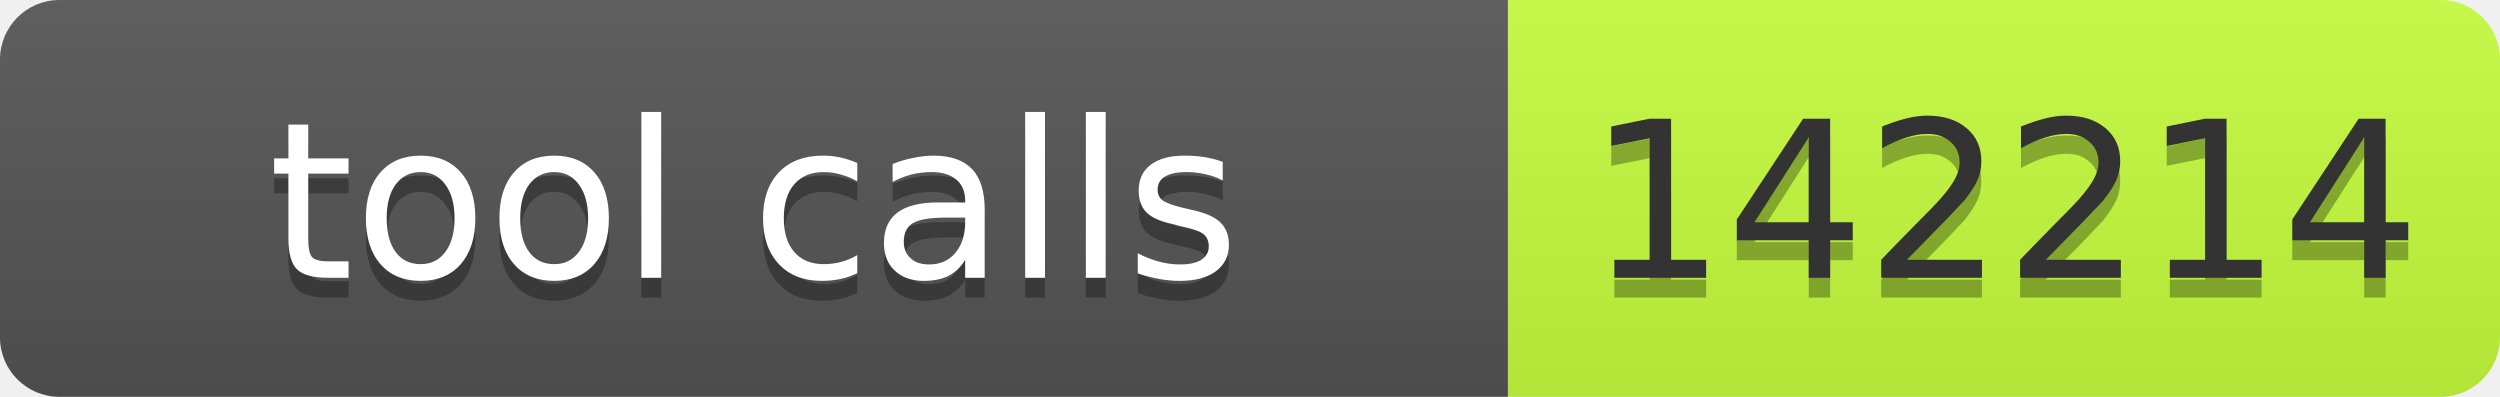
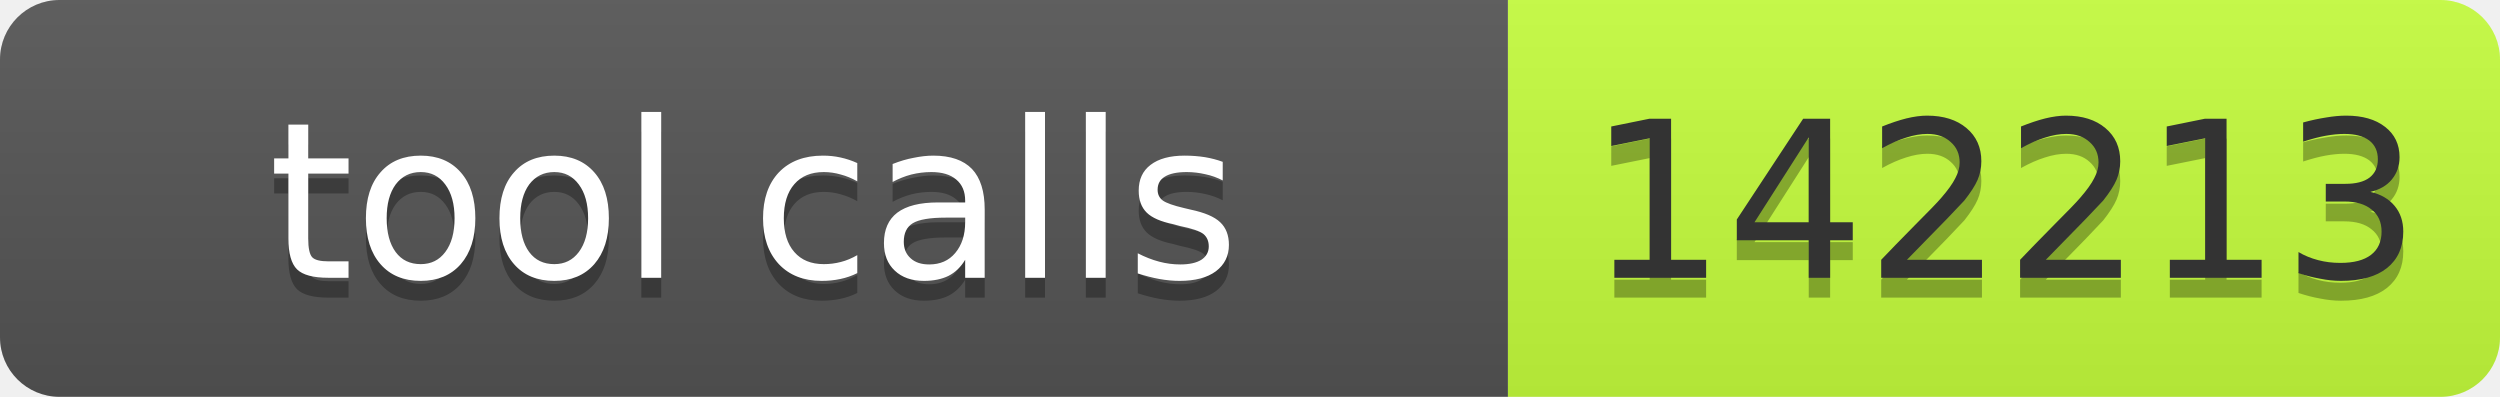
- <svg xmlns="http://www.w3.org/2000/svg" width="126" height="20" role="img" aria-label="tool calls: 142214">
+ <svg xmlns="http://www.w3.org/2000/svg" width="126" height="20" role="img" aria-label="tool calls: 142213">
  <linearGradient id="s" x2="0" y2="100%">
    <stop offset="0" stop-color="#bbb" stop-opacity=".1" />
    <stop offset="1" stop-opacity=".1" />
  </linearGradient>
  <clipPath id="r">
    <rect width="126" height="20" rx="3" fill="#fff" />
  </clipPath>
  <g clip-path="url(#r)">
    <rect width="76" height="20" fill="#555" />
    <rect x="76" width="50" height="20" fill="#c6ff3d" />
    <rect width="126" height="20" fill="url(#s)" />
  </g>
  <g font-family="Verdana,Geneva,DejaVu Sans,sans-serif" font-size="11">
    <text x="38" y="15" fill="#010101" fill-opacity=".3" text-anchor="middle" textLength="66">tool calls</text>
    <text x="38" y="14" fill="#fff" text-anchor="middle" textLength="66">tool calls</text>
-     <text x="101" y="15" fill="#010101" fill-opacity=".3" text-anchor="middle" textLength="40">142214</text>
-     <text x="101" y="14" fill="#333" text-anchor="middle" textLength="40">142214</text>
+     <text x="101" y="15" fill="#010101" fill-opacity=".3" text-anchor="middle" textLength="40">142213</text>
+     <text x="101" y="14" fill="#333" text-anchor="middle" textLength="40">142213</text>
  </g>
</svg>
